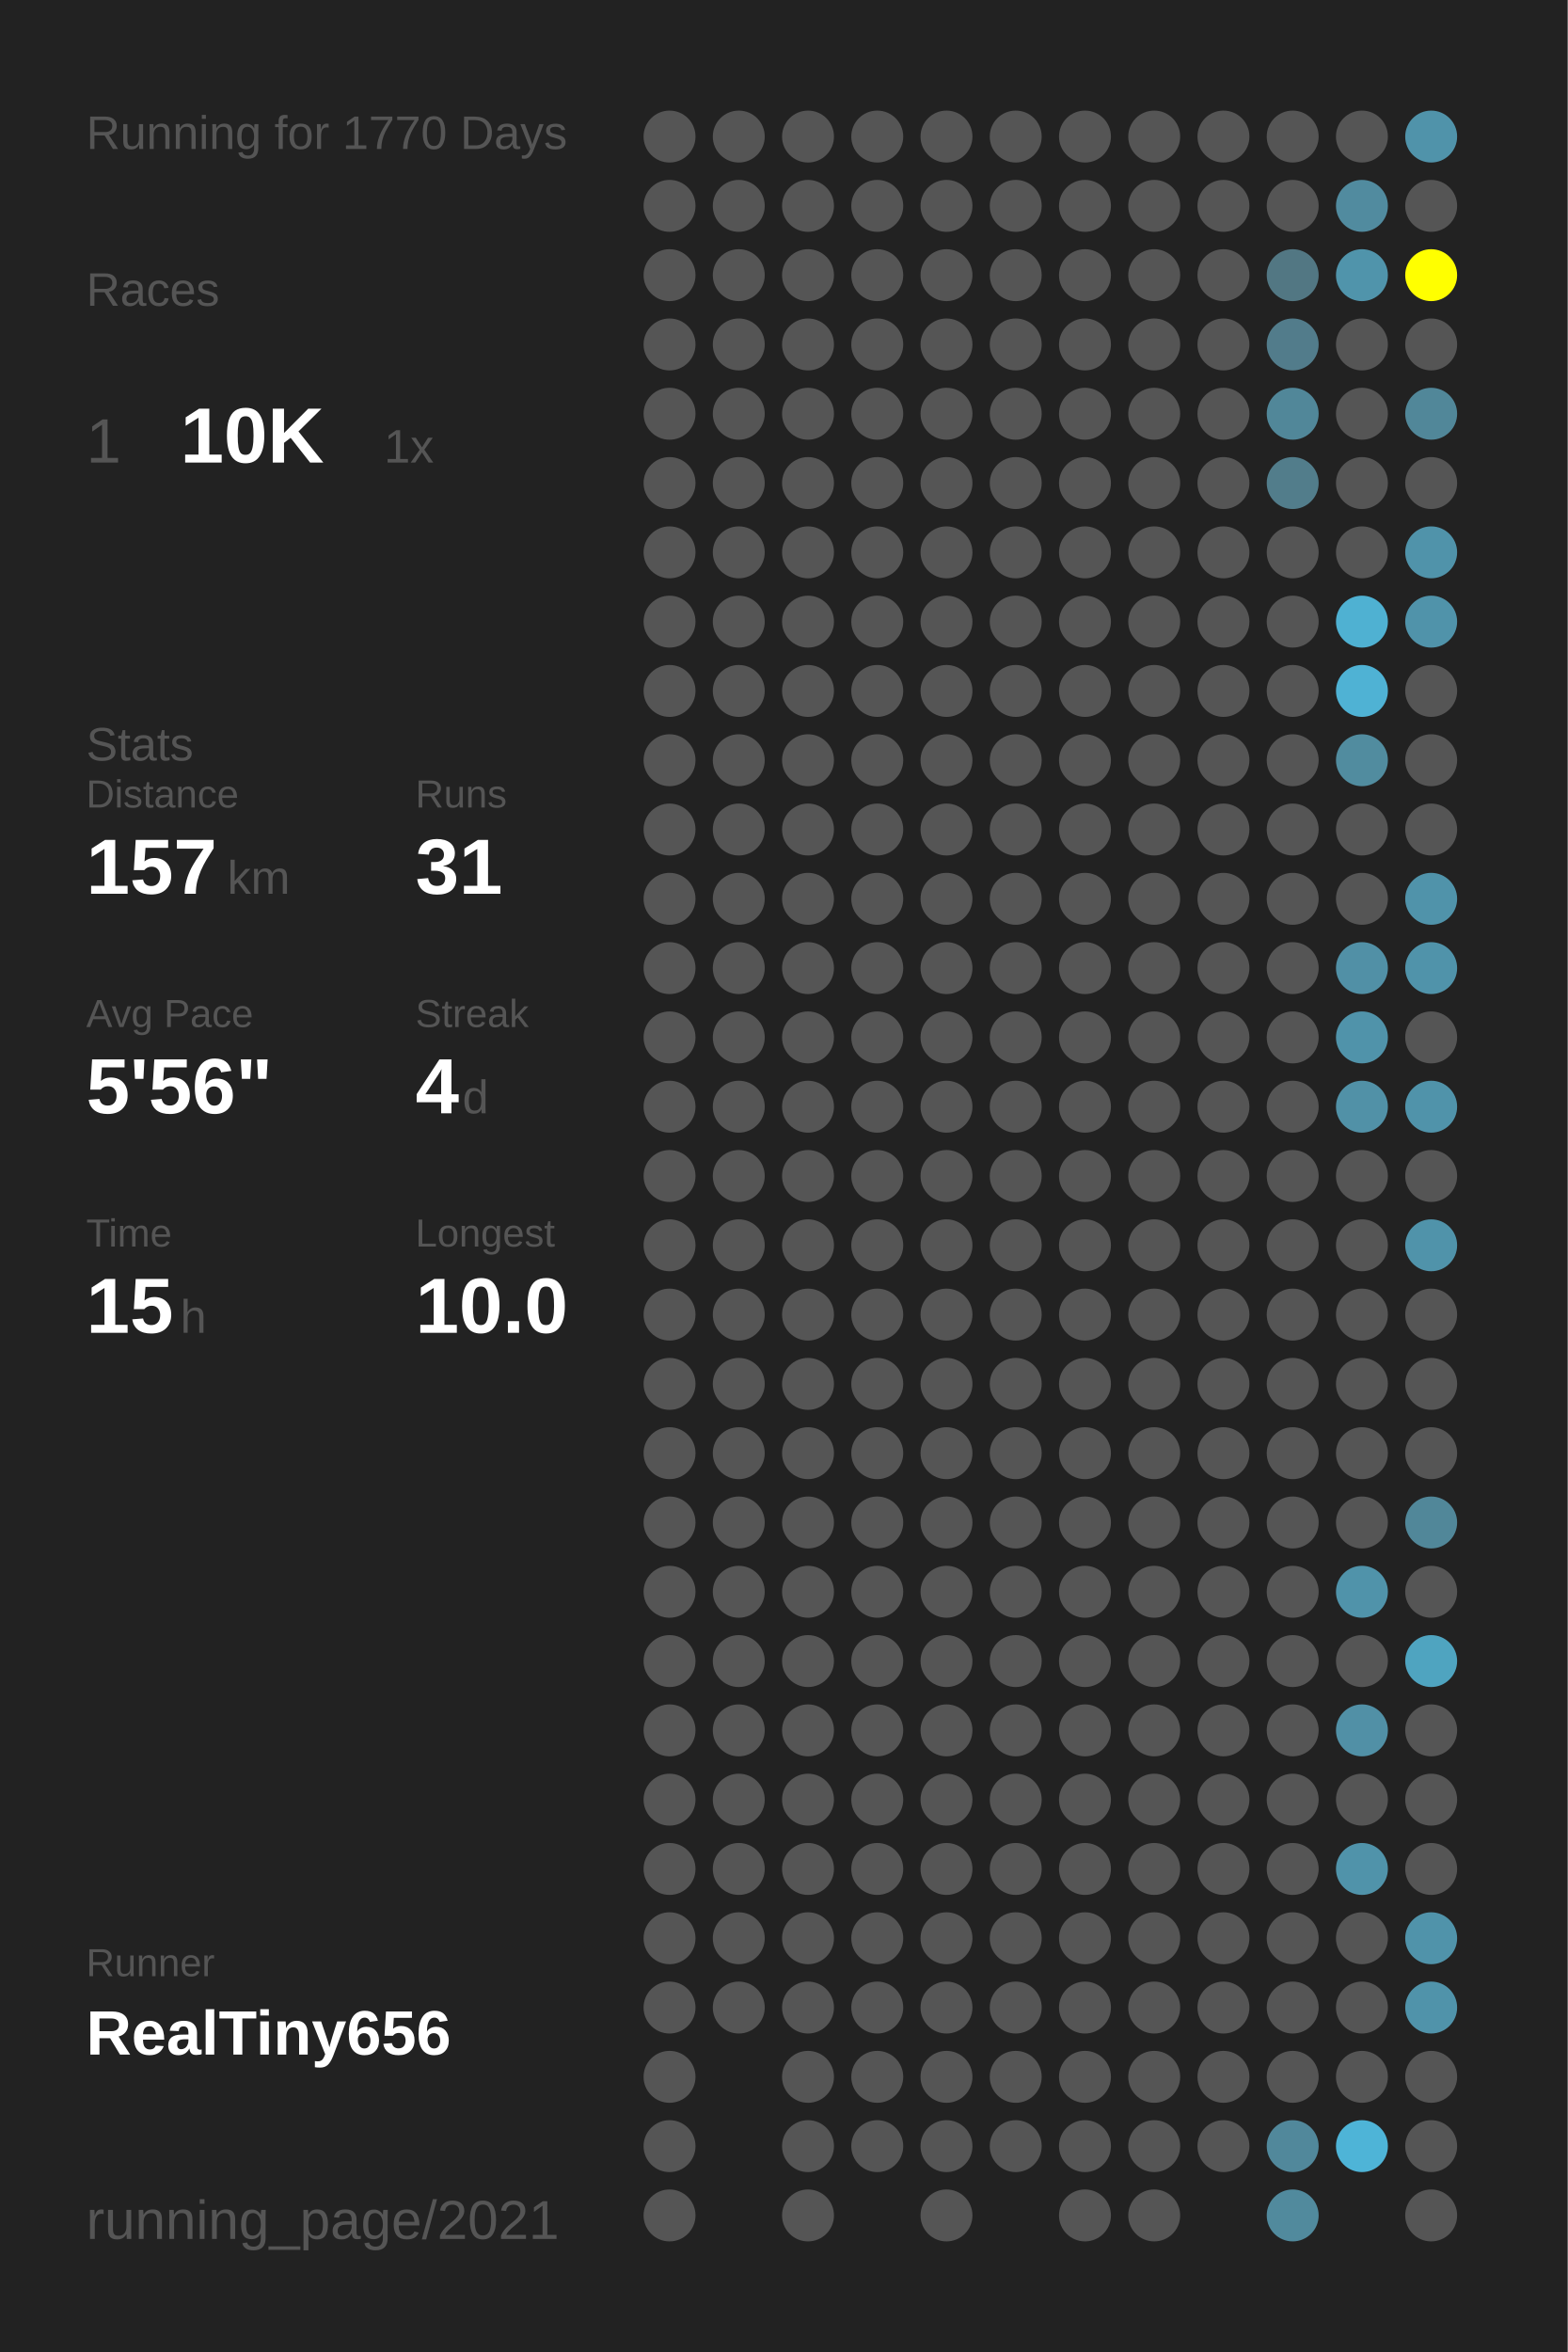
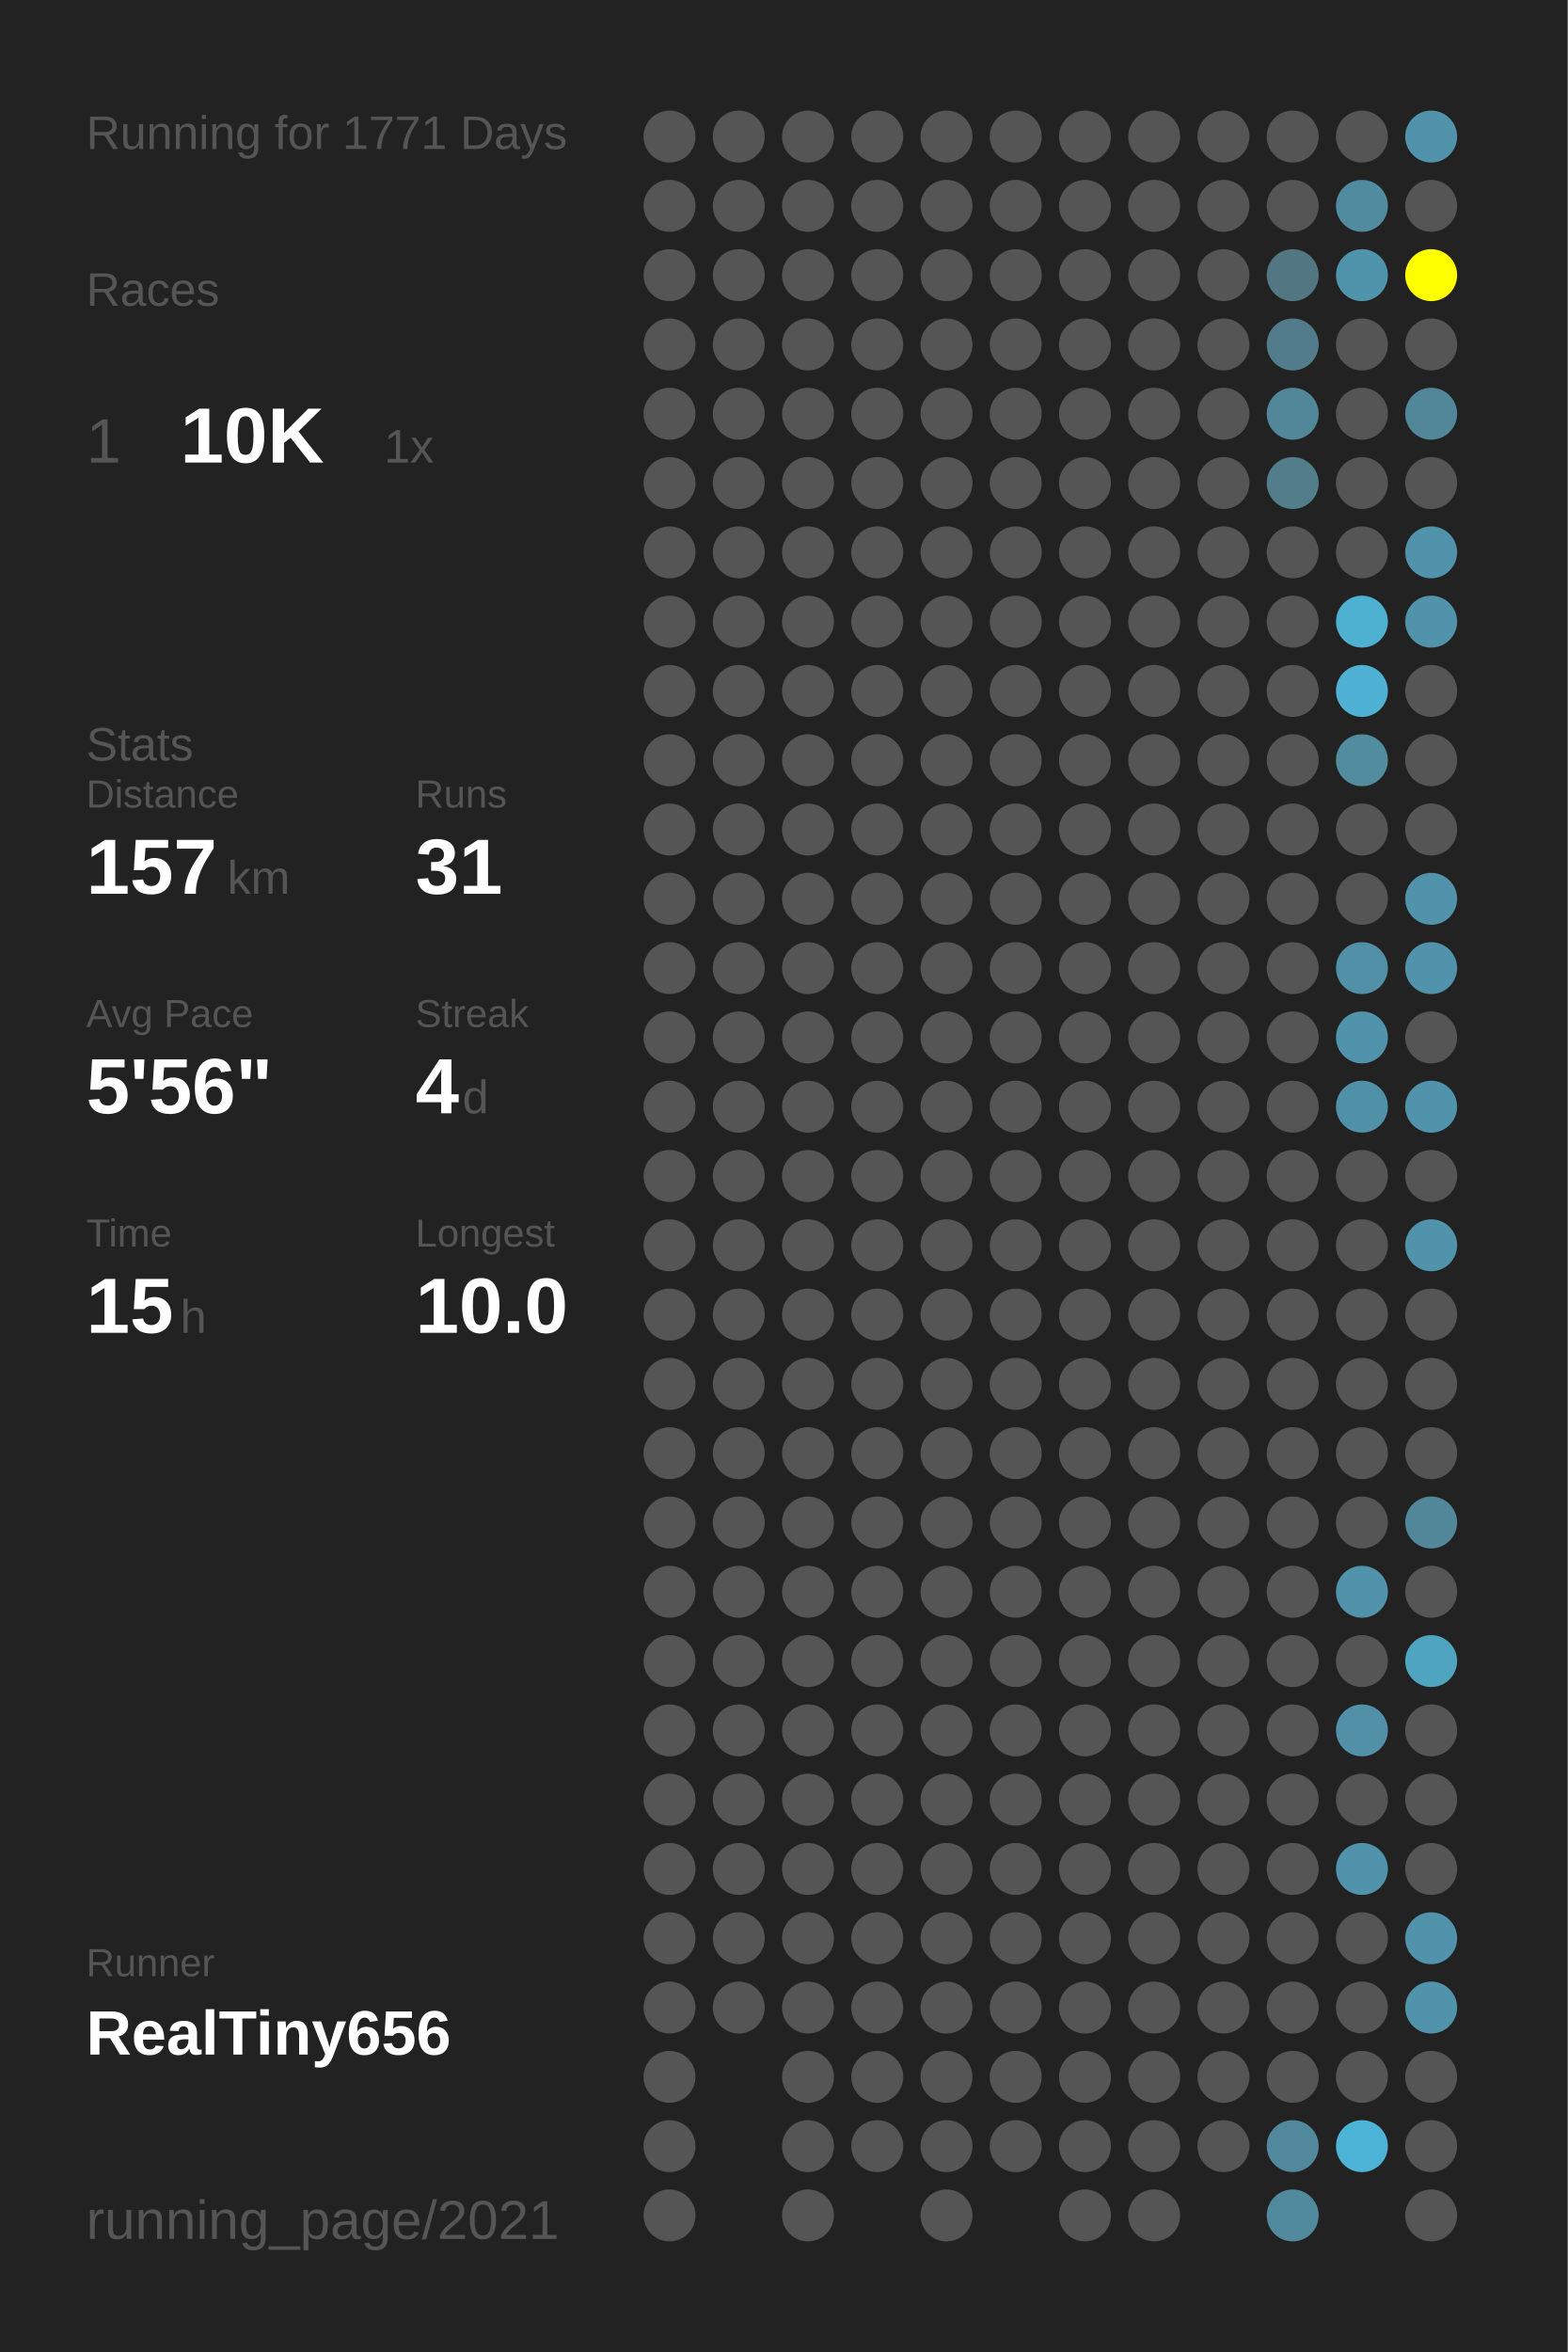
<svg xmlns="http://www.w3.org/2000/svg" baseProfile="full" height="300mm" version="1.1" viewBox="0,0,200,300" width="200mm">
  <defs />
  <rect fill="#222222" height="300" width="200" x="0" y="0" />
-   <text fill="#555555" style="font-size:6px; font-family:Arial;" x="11" y="19">Running for 1770 Days</text>
+   <text fill="#555555" style="font-size:6px; font-family:Arial;" x="11" y="19">Running for 1771 Days</text>
  <text fill="#555555" style="font-size:6px; font-family:Arial;" x="11" y="39">Races</text>
  <text fill="#555555" style="font-size:8px; font-family:Arial;" x="11" y="59">1</text>
  <text fill="#FFFFFF" style="font-size:10px; font-family:Arial; font-weight:bold;" x="23" y="59">10K</text>
  <text fill="#555555" style="font-size:6px; font-family:Arial;" x="49" y="59">1x</text>
  <text fill="#555555" style="font-size:6px; font-family:Arial;" x="11" y="97">Stats</text>
  <text fill="#555555" style="font-size:5px; font-family:Arial;" x="11" y="103">Distance</text>
  <text fill="#FFFFFF" style="font-size:10px; font-family:Arial; font-weight:bold;" x="11" y="114">157</text>
  <text fill="#555555" style="font-size:6px; font-family:Arial;" x="29" y="114">km</text>
  <text fill="#555555" style="font-size:5px; font-family:Arial;" x="53" y="103">Runs</text>
  <text fill="#FFFFFF" style="font-size:10px; font-family:Arial; font-weight:bold;" x="53" y="114">31</text>
  <text fill="#555555" style="font-size:5px; font-family:Arial;" x="11" y="131">Avg Pace</text>
  <text fill="#FFFFFF" style="font-size:10px; font-family:Arial; font-weight:bold;" x="11" y="142">5'56"</text>
  <text fill="#555555" style="font-size:5px; font-family:Arial;" x="53" y="131">Streak</text>
  <text fill="#FFFFFF" style="font-size:10px; font-family:Arial; font-weight:bold;" x="53" y="142">4</text>
  <text fill="#555555" style="font-size:6px; font-family:Arial;" x="59" y="142">d</text>
  <text fill="#555555" style="font-size:5px; font-family:Arial;" x="11" y="159">Time</text>
  <text fill="#FFFFFF" style="font-size:10px; font-family:Arial; font-weight:bold;" x="11" y="170">15</text>
  <text fill="#555555" style="font-size:6px; font-family:Arial;" x="23" y="170">h</text>
  <text fill="#555555" style="font-size:5px; font-family:Arial;" x="53" y="159">Longest</text>
  <text fill="#FFFFFF" style="font-size:10px; font-family:Arial; font-weight:bold;" x="53" y="170">10.0</text>
  <text fill="#555555" style="font-size:5px; font-family:Arial;" x="11" y="252.065">Runner</text>
  <text fill="#FFFFFF" style="font-size:8px; font-family:Arial; font-weight:bold;" x="11" y="262.065">RealTiny656</text>
  <text fill="#555555" style="font-size:7px; font-family:Arial;" x="11" y="285.581">running_page/2021</text>
  <circle cx="85.417" cy="17.419" fill="#555555" r="3.312" />
  <circle cx="85.417" cy="26.258" fill="#555555" r="3.312" />
  <circle cx="85.417" cy="35.097" fill="#555555" r="3.312" />
  <circle cx="85.417" cy="43.935" fill="#555555" r="3.312" />
  <circle cx="85.417" cy="52.774" fill="#555555" r="3.312" />
  <circle cx="85.417" cy="61.613" fill="#555555" r="3.312" />
  <circle cx="85.417" cy="70.452" fill="#555555" r="3.312" />
  <circle cx="85.417" cy="79.29" fill="#555555" r="3.312" />
  <circle cx="85.417" cy="88.129" fill="#555555" r="3.312" />
  <circle cx="85.417" cy="96.968" fill="#555555" r="3.312" />
  <circle cx="85.417" cy="105.806" fill="#555555" r="3.312" />
  <circle cx="85.417" cy="114.645" fill="#555555" r="3.312" />
  <circle cx="85.417" cy="123.484" fill="#555555" r="3.312" />
  <circle cx="85.417" cy="132.323" fill="#555555" r="3.312" />
  <circle cx="85.417" cy="141.161" fill="#555555" r="3.312" />
  <circle cx="85.417" cy="150" fill="#555555" r="3.312" />
  <circle cx="85.417" cy="158.839" fill="#555555" r="3.312" />
  <circle cx="85.417" cy="167.677" fill="#555555" r="3.312" />
  <circle cx="85.417" cy="176.516" fill="#555555" r="3.312" />
  <circle cx="85.417" cy="185.355" fill="#555555" r="3.312" />
  <circle cx="85.417" cy="194.194" fill="#555555" r="3.312" />
  <circle cx="85.417" cy="203.032" fill="#555555" r="3.312" />
  <circle cx="85.417" cy="211.871" fill="#555555" r="3.312" />
  <circle cx="85.417" cy="220.71" fill="#555555" r="3.312" />
  <circle cx="85.417" cy="229.548" fill="#555555" r="3.312" />
  <circle cx="85.417" cy="238.387" fill="#555555" r="3.312" />
  <circle cx="85.417" cy="247.226" fill="#555555" r="3.312" />
  <circle cx="85.417" cy="256.065" fill="#555555" r="3.312" />
  <circle cx="85.417" cy="264.903" fill="#555555" r="3.312" />
  <circle cx="85.417" cy="273.742" fill="#555555" r="3.312" />
  <circle cx="85.417" cy="282.581" fill="#555555" r="3.312" />
  <circle cx="94.25" cy="17.419" fill="#555555" r="3.312" />
  <circle cx="94.25" cy="26.258" fill="#555555" r="3.312" />
  <circle cx="94.25" cy="35.097" fill="#555555" r="3.312" />
  <circle cx="94.25" cy="43.935" fill="#555555" r="3.312" />
  <circle cx="94.25" cy="52.774" fill="#555555" r="3.312" />
  <circle cx="94.25" cy="61.613" fill="#555555" r="3.312" />
  <circle cx="94.25" cy="70.452" fill="#555555" r="3.312" />
  <circle cx="94.25" cy="79.29" fill="#555555" r="3.312" />
  <circle cx="94.25" cy="88.129" fill="#555555" r="3.312" />
  <circle cx="94.25" cy="96.968" fill="#555555" r="3.312" />
  <circle cx="94.25" cy="105.806" fill="#555555" r="3.312" />
  <circle cx="94.25" cy="114.645" fill="#555555" r="3.312" />
  <circle cx="94.25" cy="123.484" fill="#555555" r="3.312" />
  <circle cx="94.25" cy="132.323" fill="#555555" r="3.312" />
  <circle cx="94.25" cy="141.161" fill="#555555" r="3.312" />
  <circle cx="94.25" cy="150" fill="#555555" r="3.312" />
  <circle cx="94.25" cy="158.839" fill="#555555" r="3.312" />
  <circle cx="94.25" cy="167.677" fill="#555555" r="3.312" />
  <circle cx="94.25" cy="176.516" fill="#555555" r="3.312" />
  <circle cx="94.25" cy="185.355" fill="#555555" r="3.312" />
  <circle cx="94.25" cy="194.194" fill="#555555" r="3.312" />
  <circle cx="94.25" cy="203.032" fill="#555555" r="3.312" />
  <circle cx="94.25" cy="211.871" fill="#555555" r="3.312" />
  <circle cx="94.25" cy="220.71" fill="#555555" r="3.312" />
  <circle cx="94.25" cy="229.548" fill="#555555" r="3.312" />
  <circle cx="94.25" cy="238.387" fill="#555555" r="3.312" />
  <circle cx="94.25" cy="247.226" fill="#555555" r="3.312" />
  <circle cx="94.25" cy="256.065" fill="#555555" r="3.312" />
  <circle cx="103.083" cy="17.419" fill="#555555" r="3.312" />
  <circle cx="103.083" cy="26.258" fill="#555555" r="3.312" />
  <circle cx="103.083" cy="35.097" fill="#555555" r="3.312" />
  <circle cx="103.083" cy="43.935" fill="#555555" r="3.312" />
  <circle cx="103.083" cy="52.774" fill="#555555" r="3.312" />
  <circle cx="103.083" cy="61.613" fill="#555555" r="3.312" />
  <circle cx="103.083" cy="70.452" fill="#555555" r="3.312" />
  <circle cx="103.083" cy="79.29" fill="#555555" r="3.312" />
  <circle cx="103.083" cy="88.129" fill="#555555" r="3.312" />
  <circle cx="103.083" cy="96.968" fill="#555555" r="3.312" />
  <circle cx="103.083" cy="105.806" fill="#555555" r="3.312" />
  <circle cx="103.083" cy="114.645" fill="#555555" r="3.312" />
  <circle cx="103.083" cy="123.484" fill="#555555" r="3.312" />
  <circle cx="103.083" cy="132.323" fill="#555555" r="3.312" />
  <circle cx="103.083" cy="141.161" fill="#555555" r="3.312" />
  <circle cx="103.083" cy="150" fill="#555555" r="3.312" />
  <circle cx="103.083" cy="158.839" fill="#555555" r="3.312" />
  <circle cx="103.083" cy="167.677" fill="#555555" r="3.312" />
  <circle cx="103.083" cy="176.516" fill="#555555" r="3.312" />
  <circle cx="103.083" cy="185.355" fill="#555555" r="3.312" />
  <circle cx="103.083" cy="194.194" fill="#555555" r="3.312" />
  <circle cx="103.083" cy="203.032" fill="#555555" r="3.312" />
  <circle cx="103.083" cy="211.871" fill="#555555" r="3.312" />
  <circle cx="103.083" cy="220.71" fill="#555555" r="3.312" />
  <circle cx="103.083" cy="229.548" fill="#555555" r="3.312" />
  <circle cx="103.083" cy="238.387" fill="#555555" r="3.312" />
  <circle cx="103.083" cy="247.226" fill="#555555" r="3.312" />
  <circle cx="103.083" cy="256.065" fill="#555555" r="3.312" />
  <circle cx="103.083" cy="264.903" fill="#555555" r="3.312" />
  <circle cx="103.083" cy="273.742" fill="#555555" r="3.312" />
  <circle cx="103.083" cy="282.581" fill="#555555" r="3.312" />
  <circle cx="111.917" cy="17.419" fill="#555555" r="3.312" />
  <circle cx="111.917" cy="26.258" fill="#555555" r="3.312" />
  <circle cx="111.917" cy="35.097" fill="#555555" r="3.312" />
  <circle cx="111.917" cy="43.935" fill="#555555" r="3.312" />
  <circle cx="111.917" cy="52.774" fill="#555555" r="3.312" />
  <circle cx="111.917" cy="61.613" fill="#555555" r="3.312" />
  <circle cx="111.917" cy="70.452" fill="#555555" r="3.312" />
  <circle cx="111.917" cy="79.29" fill="#555555" r="3.312" />
  <circle cx="111.917" cy="88.129" fill="#555555" r="3.312" />
  <circle cx="111.917" cy="96.968" fill="#555555" r="3.312" />
  <circle cx="111.917" cy="105.806" fill="#555555" r="3.312" />
  <circle cx="111.917" cy="114.645" fill="#555555" r="3.312" />
  <circle cx="111.917" cy="123.484" fill="#555555" r="3.312" />
  <circle cx="111.917" cy="132.323" fill="#555555" r="3.312" />
  <circle cx="111.917" cy="141.161" fill="#555555" r="3.312" />
  <circle cx="111.917" cy="150" fill="#555555" r="3.312" />
  <circle cx="111.917" cy="158.839" fill="#555555" r="3.312" />
  <circle cx="111.917" cy="167.677" fill="#555555" r="3.312" />
  <circle cx="111.917" cy="176.516" fill="#555555" r="3.312" />
  <circle cx="111.917" cy="185.355" fill="#555555" r="3.312" />
  <circle cx="111.917" cy="194.194" fill="#555555" r="3.312" />
  <circle cx="111.917" cy="203.032" fill="#555555" r="3.312" />
  <circle cx="111.917" cy="211.871" fill="#555555" r="3.312" />
  <circle cx="111.917" cy="220.71" fill="#555555" r="3.312" />
  <circle cx="111.917" cy="229.548" fill="#555555" r="3.312" />
  <circle cx="111.917" cy="238.387" fill="#555555" r="3.312" />
  <circle cx="111.917" cy="247.226" fill="#555555" r="3.312" />
  <circle cx="111.917" cy="256.065" fill="#555555" r="3.312" />
  <circle cx="111.917" cy="264.903" fill="#555555" r="3.312" />
  <circle cx="111.917" cy="273.742" fill="#555555" r="3.312" />
  <circle cx="120.75" cy="17.419" fill="#555555" r="3.312" />
  <circle cx="120.75" cy="26.258" fill="#555555" r="3.312" />
  <circle cx="120.75" cy="35.097" fill="#555555" r="3.312" />
  <circle cx="120.75" cy="43.935" fill="#555555" r="3.312" />
  <circle cx="120.75" cy="52.774" fill="#555555" r="3.312" />
  <circle cx="120.75" cy="61.613" fill="#555555" r="3.312" />
  <circle cx="120.75" cy="70.452" fill="#555555" r="3.312" />
  <circle cx="120.75" cy="79.29" fill="#555555" r="3.312" />
  <circle cx="120.75" cy="88.129" fill="#555555" r="3.312" />
  <circle cx="120.75" cy="96.968" fill="#555555" r="3.312" />
  <circle cx="120.75" cy="105.806" fill="#555555" r="3.312" />
  <circle cx="120.75" cy="114.645" fill="#555555" r="3.312" />
  <circle cx="120.75" cy="123.484" fill="#555555" r="3.312" />
  <circle cx="120.75" cy="132.323" fill="#555555" r="3.312" />
  <circle cx="120.75" cy="141.161" fill="#555555" r="3.312" />
  <circle cx="120.75" cy="150" fill="#555555" r="3.312" />
  <circle cx="120.75" cy="158.839" fill="#555555" r="3.312" />
  <circle cx="120.75" cy="167.677" fill="#555555" r="3.312" />
  <circle cx="120.75" cy="176.516" fill="#555555" r="3.312" />
  <circle cx="120.75" cy="185.355" fill="#555555" r="3.312" />
  <circle cx="120.75" cy="194.194" fill="#555555" r="3.312" />
  <circle cx="120.75" cy="203.032" fill="#555555" r="3.312" />
  <circle cx="120.75" cy="211.871" fill="#555555" r="3.312" />
  <circle cx="120.75" cy="220.71" fill="#555555" r="3.312" />
  <circle cx="120.75" cy="229.548" fill="#555555" r="3.312" />
  <circle cx="120.75" cy="238.387" fill="#555555" r="3.312" />
  <circle cx="120.75" cy="247.226" fill="#555555" r="3.312" />
  <circle cx="120.75" cy="256.065" fill="#555555" r="3.312" />
  <circle cx="120.75" cy="264.903" fill="#555555" r="3.312" />
  <circle cx="120.75" cy="273.742" fill="#555555" r="3.312" />
  <circle cx="120.75" cy="282.581" fill="#555555" r="3.312" />
  <circle cx="129.583" cy="17.419" fill="#555555" r="3.312" />
  <circle cx="129.583" cy="26.258" fill="#555555" r="3.312" />
  <circle cx="129.583" cy="35.097" fill="#555555" r="3.312" />
  <circle cx="129.583" cy="43.935" fill="#555555" r="3.312" />
  <circle cx="129.583" cy="52.774" fill="#555555" r="3.312" />
  <circle cx="129.583" cy="61.613" fill="#555555" r="3.312" />
  <circle cx="129.583" cy="70.452" fill="#555555" r="3.312" />
  <circle cx="129.583" cy="79.29" fill="#555555" r="3.312" />
  <circle cx="129.583" cy="88.129" fill="#555555" r="3.312" />
  <circle cx="129.583" cy="96.968" fill="#555555" r="3.312" />
  <circle cx="129.583" cy="105.806" fill="#555555" r="3.312" />
  <circle cx="129.583" cy="114.645" fill="#555555" r="3.312" />
  <circle cx="129.583" cy="123.484" fill="#555555" r="3.312" />
  <circle cx="129.583" cy="132.323" fill="#555555" r="3.312" />
  <circle cx="129.583" cy="141.161" fill="#555555" r="3.312" />
  <circle cx="129.583" cy="150" fill="#555555" r="3.312" />
  <circle cx="129.583" cy="158.839" fill="#555555" r="3.312" />
  <circle cx="129.583" cy="167.677" fill="#555555" r="3.312" />
  <circle cx="129.583" cy="176.516" fill="#555555" r="3.312" />
  <circle cx="129.583" cy="185.355" fill="#555555" r="3.312" />
  <circle cx="129.583" cy="194.194" fill="#555555" r="3.312" />
  <circle cx="129.583" cy="203.032" fill="#555555" r="3.312" />
  <circle cx="129.583" cy="211.871" fill="#555555" r="3.312" />
  <circle cx="129.583" cy="220.71" fill="#555555" r="3.312" />
  <circle cx="129.583" cy="229.548" fill="#555555" r="3.312" />
  <circle cx="129.583" cy="238.387" fill="#555555" r="3.312" />
  <circle cx="129.583" cy="247.226" fill="#555555" r="3.312" />
  <circle cx="129.583" cy="256.065" fill="#555555" r="3.312" />
  <circle cx="129.583" cy="264.903" fill="#555555" r="3.312" />
  <circle cx="129.583" cy="273.742" fill="#555555" r="3.312" />
  <circle cx="138.417" cy="17.419" fill="#555555" r="3.312" />
  <circle cx="138.417" cy="26.258" fill="#555555" r="3.312" />
  <circle cx="138.417" cy="35.097" fill="#555555" r="3.312" />
  <circle cx="138.417" cy="43.935" fill="#555555" r="3.312" />
  <circle cx="138.417" cy="52.774" fill="#555555" r="3.312" />
  <circle cx="138.417" cy="61.613" fill="#555555" r="3.312" />
  <circle cx="138.417" cy="70.452" fill="#555555" r="3.312" />
  <circle cx="138.417" cy="79.29" fill="#555555" r="3.312" />
  <circle cx="138.417" cy="88.129" fill="#555555" r="3.312" />
  <circle cx="138.417" cy="96.968" fill="#555555" r="3.312" />
  <circle cx="138.417" cy="105.806" fill="#555555" r="3.312" />
  <circle cx="138.417" cy="114.645" fill="#555555" r="3.312" />
  <circle cx="138.417" cy="123.484" fill="#555555" r="3.312" />
  <circle cx="138.417" cy="132.323" fill="#555555" r="3.312" />
  <circle cx="138.417" cy="141.161" fill="#555555" r="3.312" />
  <circle cx="138.417" cy="150" fill="#555555" r="3.312" />
  <circle cx="138.417" cy="158.839" fill="#555555" r="3.312" />
  <circle cx="138.417" cy="167.677" fill="#555555" r="3.312" />
  <circle cx="138.417" cy="176.516" fill="#555555" r="3.312" />
  <circle cx="138.417" cy="185.355" fill="#555555" r="3.312" />
  <circle cx="138.417" cy="194.194" fill="#555555" r="3.312" />
  <circle cx="138.417" cy="203.032" fill="#555555" r="3.312" />
  <circle cx="138.417" cy="211.871" fill="#555555" r="3.312" />
  <circle cx="138.417" cy="220.71" fill="#555555" r="3.312" />
  <circle cx="138.417" cy="229.548" fill="#555555" r="3.312" />
  <circle cx="138.417" cy="238.387" fill="#555555" r="3.312" />
  <circle cx="138.417" cy="247.226" fill="#555555" r="3.312" />
  <circle cx="138.417" cy="256.065" fill="#555555" r="3.312" />
  <circle cx="138.417" cy="264.903" fill="#555555" r="3.312" />
  <circle cx="138.417" cy="273.742" fill="#555555" r="3.312" />
  <circle cx="138.417" cy="282.581" fill="#555555" r="3.312" />
  <circle cx="147.25" cy="17.419" fill="#555555" r="3.312" />
  <circle cx="147.25" cy="26.258" fill="#555555" r="3.312" />
  <circle cx="147.25" cy="35.097" fill="#555555" r="3.312" />
  <circle cx="147.25" cy="43.935" fill="#555555" r="3.312" />
  <circle cx="147.25" cy="52.774" fill="#555555" r="3.312" />
  <circle cx="147.25" cy="61.613" fill="#555555" r="3.312" />
  <circle cx="147.25" cy="70.452" fill="#555555" r="3.312" />
  <circle cx="147.25" cy="79.29" fill="#555555" r="3.312" />
  <circle cx="147.25" cy="88.129" fill="#555555" r="3.312" />
  <circle cx="147.25" cy="96.968" fill="#555555" r="3.312" />
  <circle cx="147.25" cy="105.806" fill="#555555" r="3.312" />
  <circle cx="147.25" cy="114.645" fill="#555555" r="3.312" />
  <circle cx="147.25" cy="123.484" fill="#555555" r="3.312" />
  <circle cx="147.25" cy="132.323" fill="#555555" r="3.312" />
  <circle cx="147.25" cy="141.161" fill="#555555" r="3.312" />
  <circle cx="147.25" cy="150" fill="#555555" r="3.312" />
  <circle cx="147.25" cy="158.839" fill="#555555" r="3.312" />
  <circle cx="147.25" cy="167.677" fill="#555555" r="3.312" />
  <circle cx="147.25" cy="176.516" fill="#555555" r="3.312" />
  <circle cx="147.25" cy="185.355" fill="#555555" r="3.312" />
  <circle cx="147.25" cy="194.194" fill="#555555" r="3.312" />
  <circle cx="147.25" cy="203.032" fill="#555555" r="3.312" />
  <circle cx="147.25" cy="211.871" fill="#555555" r="3.312" />
  <circle cx="147.25" cy="220.71" fill="#555555" r="3.312" />
  <circle cx="147.25" cy="229.548" fill="#555555" r="3.312" />
  <circle cx="147.25" cy="238.387" fill="#555555" r="3.312" />
  <circle cx="147.25" cy="247.226" fill="#555555" r="3.312" />
  <circle cx="147.25" cy="256.065" fill="#555555" r="3.312" />
  <circle cx="147.25" cy="264.903" fill="#555555" r="3.312" />
  <circle cx="147.25" cy="273.742" fill="#555555" r="3.312" />
  <circle cx="147.25" cy="282.581" fill="#555555" r="3.312" />
  <circle cx="156.083" cy="17.419" fill="#555555" r="3.312" />
  <circle cx="156.083" cy="26.258" fill="#555555" r="3.312" />
  <circle cx="156.083" cy="35.097" fill="#555555" r="3.312" />
  <circle cx="156.083" cy="43.935" fill="#555555" r="3.312" />
  <circle cx="156.083" cy="52.774" fill="#555555" r="3.312" />
  <circle cx="156.083" cy="61.613" fill="#555555" r="3.312" />
  <circle cx="156.083" cy="70.452" fill="#555555" r="3.312" />
  <circle cx="156.083" cy="79.29" fill="#555555" r="3.312" />
  <circle cx="156.083" cy="88.129" fill="#555555" r="3.312" />
  <circle cx="156.083" cy="96.968" fill="#555555" r="3.312" />
  <circle cx="156.083" cy="105.806" fill="#555555" r="3.312" />
  <circle cx="156.083" cy="114.645" fill="#555555" r="3.312" />
  <circle cx="156.083" cy="123.484" fill="#555555" r="3.312" />
  <circle cx="156.083" cy="132.323" fill="#555555" r="3.312" />
  <circle cx="156.083" cy="141.161" fill="#555555" r="3.312" />
  <circle cx="156.083" cy="150" fill="#555555" r="3.312" />
  <circle cx="156.083" cy="158.839" fill="#555555" r="3.312" />
  <circle cx="156.083" cy="167.677" fill="#555555" r="3.312" />
  <circle cx="156.083" cy="176.516" fill="#555555" r="3.312" />
  <circle cx="156.083" cy="185.355" fill="#555555" r="3.312" />
  <circle cx="156.083" cy="194.194" fill="#555555" r="3.312" />
  <circle cx="156.083" cy="203.032" fill="#555555" r="3.312" />
  <circle cx="156.083" cy="211.871" fill="#555555" r="3.312" />
  <circle cx="156.083" cy="220.71" fill="#555555" r="3.312" />
  <circle cx="156.083" cy="229.548" fill="#555555" r="3.312" />
  <circle cx="156.083" cy="238.387" fill="#555555" r="3.312" />
  <circle cx="156.083" cy="247.226" fill="#555555" r="3.312" />
  <circle cx="156.083" cy="256.065" fill="#555555" r="3.312" />
  <circle cx="156.083" cy="264.903" fill="#555555" r="3.312" />
  <circle cx="156.083" cy="273.742" fill="#555555" r="3.312" />
  <circle cx="164.917" cy="17.419" fill="#555555" r="3.312" />
  <circle cx="164.917" cy="26.258" fill="#555555" r="3.312" />
  <circle cx="164.917" cy="35.097" fill="#527783" r="3.312" />
  <circle cx="164.917" cy="43.935" fill="#527c8b" r="3.312" />
  <circle cx="164.917" cy="52.774" fill="#518799" r="3.312" />
  <circle cx="164.917" cy="61.613" fill="#527d8b" r="3.312" />
  <circle cx="164.917" cy="70.452" fill="#555555" r="3.312" />
  <circle cx="164.917" cy="79.29" fill="#555555" r="3.312" />
  <circle cx="164.917" cy="88.129" fill="#555555" r="3.312" />
  <circle cx="164.917" cy="96.968" fill="#555555" r="3.312" />
  <circle cx="164.917" cy="105.806" fill="#555555" r="3.312" />
  <circle cx="164.917" cy="114.645" fill="#555555" r="3.312" />
  <circle cx="164.917" cy="123.484" fill="#555555" r="3.312" />
  <circle cx="164.917" cy="132.323" fill="#555555" r="3.312" />
  <circle cx="164.917" cy="141.161" fill="#555555" r="3.312" />
  <circle cx="164.917" cy="150" fill="#555555" r="3.312" />
  <circle cx="164.917" cy="158.839" fill="#555555" r="3.312" />
  <circle cx="164.917" cy="167.677" fill="#555555" r="3.312" />
  <circle cx="164.917" cy="176.516" fill="#555555" r="3.312" />
  <circle cx="164.917" cy="185.355" fill="#555555" r="3.312" />
  <circle cx="164.917" cy="194.194" fill="#555555" r="3.312" />
  <circle cx="164.917" cy="203.032" fill="#555555" r="3.312" />
  <circle cx="164.917" cy="211.871" fill="#555555" r="3.312" />
  <circle cx="164.917" cy="220.71" fill="#555555" r="3.312" />
  <circle cx="164.917" cy="229.548" fill="#555555" r="3.312" />
  <circle cx="164.917" cy="238.387" fill="#555555" r="3.312" />
  <circle cx="164.917" cy="247.226" fill="#555555" r="3.312" />
  <circle cx="164.917" cy="256.065" fill="#555555" r="3.312" />
  <circle cx="164.917" cy="264.903" fill="#555555" r="3.312" />
  <circle cx="164.917" cy="273.742" fill="#51889b" r="3.312" />
  <circle cx="164.917" cy="282.581" fill="#518a9d" r="3.312" />
  <circle cx="173.75" cy="17.419" fill="#555555" r="3.312" />
  <circle cx="173.75" cy="26.258" fill="#518b9f" r="3.312" />
  <circle cx="173.75" cy="35.097" fill="#5094ab" r="3.312" />
  <circle cx="173.75" cy="43.935" fill="#555555" r="3.312" />
  <circle cx="173.75" cy="52.774" fill="#555555" r="3.312" />
  <circle cx="173.75" cy="61.613" fill="#555555" r="3.312" />
  <circle cx="173.75" cy="70.452" fill="#555555" r="3.312" />
  <circle cx="173.75" cy="79.29" fill="#4fb1d2" r="3.312" />
  <circle cx="173.75" cy="88.129" fill="#4fb2d4" r="3.312" />
  <circle cx="173.75" cy="96.968" fill="#518c9f" r="3.312" />
  <circle cx="173.75" cy="105.806" fill="#555555" r="3.312" />
  <circle cx="173.75" cy="114.645" fill="#555555" r="3.312" />
  <circle cx="173.75" cy="123.484" fill="#5190a6" r="3.312" />
  <circle cx="173.75" cy="132.323" fill="#5093aa" r="3.312" />
  <circle cx="173.75" cy="141.161" fill="#5191a7" r="3.312" />
  <circle cx="173.75" cy="150" fill="#555555" r="3.312" />
  <circle cx="173.75" cy="158.839" fill="#555555" r="3.312" />
  <circle cx="173.75" cy="167.677" fill="#555555" r="3.312" />
  <circle cx="173.75" cy="176.516" fill="#555555" r="3.312" />
  <circle cx="173.75" cy="185.355" fill="#555555" r="3.312" />
  <circle cx="173.75" cy="194.194" fill="#555555" r="3.312" />
  <circle cx="173.75" cy="203.032" fill="#5093aa" r="3.312" />
  <circle cx="173.75" cy="211.871" fill="#555555" r="3.312" />
  <circle cx="173.75" cy="220.71" fill="#5190a6" r="3.312" />
  <circle cx="173.75" cy="229.548" fill="#555555" r="3.312" />
  <circle cx="173.75" cy="238.387" fill="#5093aa" r="3.312" />
  <circle cx="173.75" cy="247.226" fill="#555555" r="3.312" />
  <circle cx="173.75" cy="256.065" fill="#555555" r="3.312" />
  <circle cx="173.75" cy="264.903" fill="#555555" r="3.312" />
  <circle cx="173.75" cy="273.742" fill="#4eb4d7" r="3.312" />
  <circle cx="182.583" cy="17.419" fill="#5093aa" r="3.312" />
  <circle cx="182.583" cy="26.258" fill="#555555" r="3.312" />
  <circle cx="182.583" cy="35.097" fill="#FFFF00" r="3.312" />
  <circle cx="182.583" cy="43.935" fill="#555555" r="3.312" />
  <circle cx="182.583" cy="52.774" fill="#518799" r="3.312" />
  <circle cx="182.583" cy="61.613" fill="#555555" r="3.312" />
  <circle cx="182.583" cy="70.452" fill="#5093aa" r="3.312" />
  <circle cx="182.583" cy="79.29" fill="#5093aa" r="3.312" />
  <circle cx="182.583" cy="88.129" fill="#555555" r="3.312" />
  <circle cx="182.583" cy="96.968" fill="#555555" r="3.312" />
  <circle cx="182.583" cy="105.806" fill="#555555" r="3.312" />
  <circle cx="182.583" cy="114.645" fill="#5093aa" r="3.312" />
  <circle cx="182.583" cy="123.484" fill="#5093aa" r="3.312" />
  <circle cx="182.583" cy="132.323" fill="#555555" r="3.312" />
  <circle cx="182.583" cy="141.161" fill="#5093aa" r="3.312" />
  <circle cx="182.583" cy="150" fill="#555555" r="3.312" />
  <circle cx="182.583" cy="158.839" fill="#5093aa" r="3.312" />
  <circle cx="182.583" cy="167.677" fill="#555555" r="3.312" />
  <circle cx="182.583" cy="176.516" fill="#555555" r="3.312" />
  <circle cx="182.583" cy="185.355" fill="#555555" r="3.312" />
  <circle cx="182.583" cy="194.194" fill="#518799" r="3.312" />
  <circle cx="182.583" cy="203.032" fill="#555555" r="3.312" />
  <circle cx="182.583" cy="211.871" fill="#4fa4c0" r="3.312" />
  <circle cx="182.583" cy="220.71" fill="#555555" r="3.312" />
  <circle cx="182.583" cy="229.548" fill="#555555" r="3.312" />
  <circle cx="182.583" cy="238.387" fill="#555555" r="3.312" />
  <circle cx="182.583" cy="247.226" fill="#5093aa" r="3.312" />
  <circle cx="182.583" cy="256.065" fill="#5093aa" r="3.312" />
  <circle cx="182.583" cy="264.903" fill="#555555" r="3.312" />
  <circle cx="182.583" cy="273.742" fill="#555555" r="3.312" />
  <circle cx="182.583" cy="282.581" fill="#555555" r="3.312" />
</svg>
